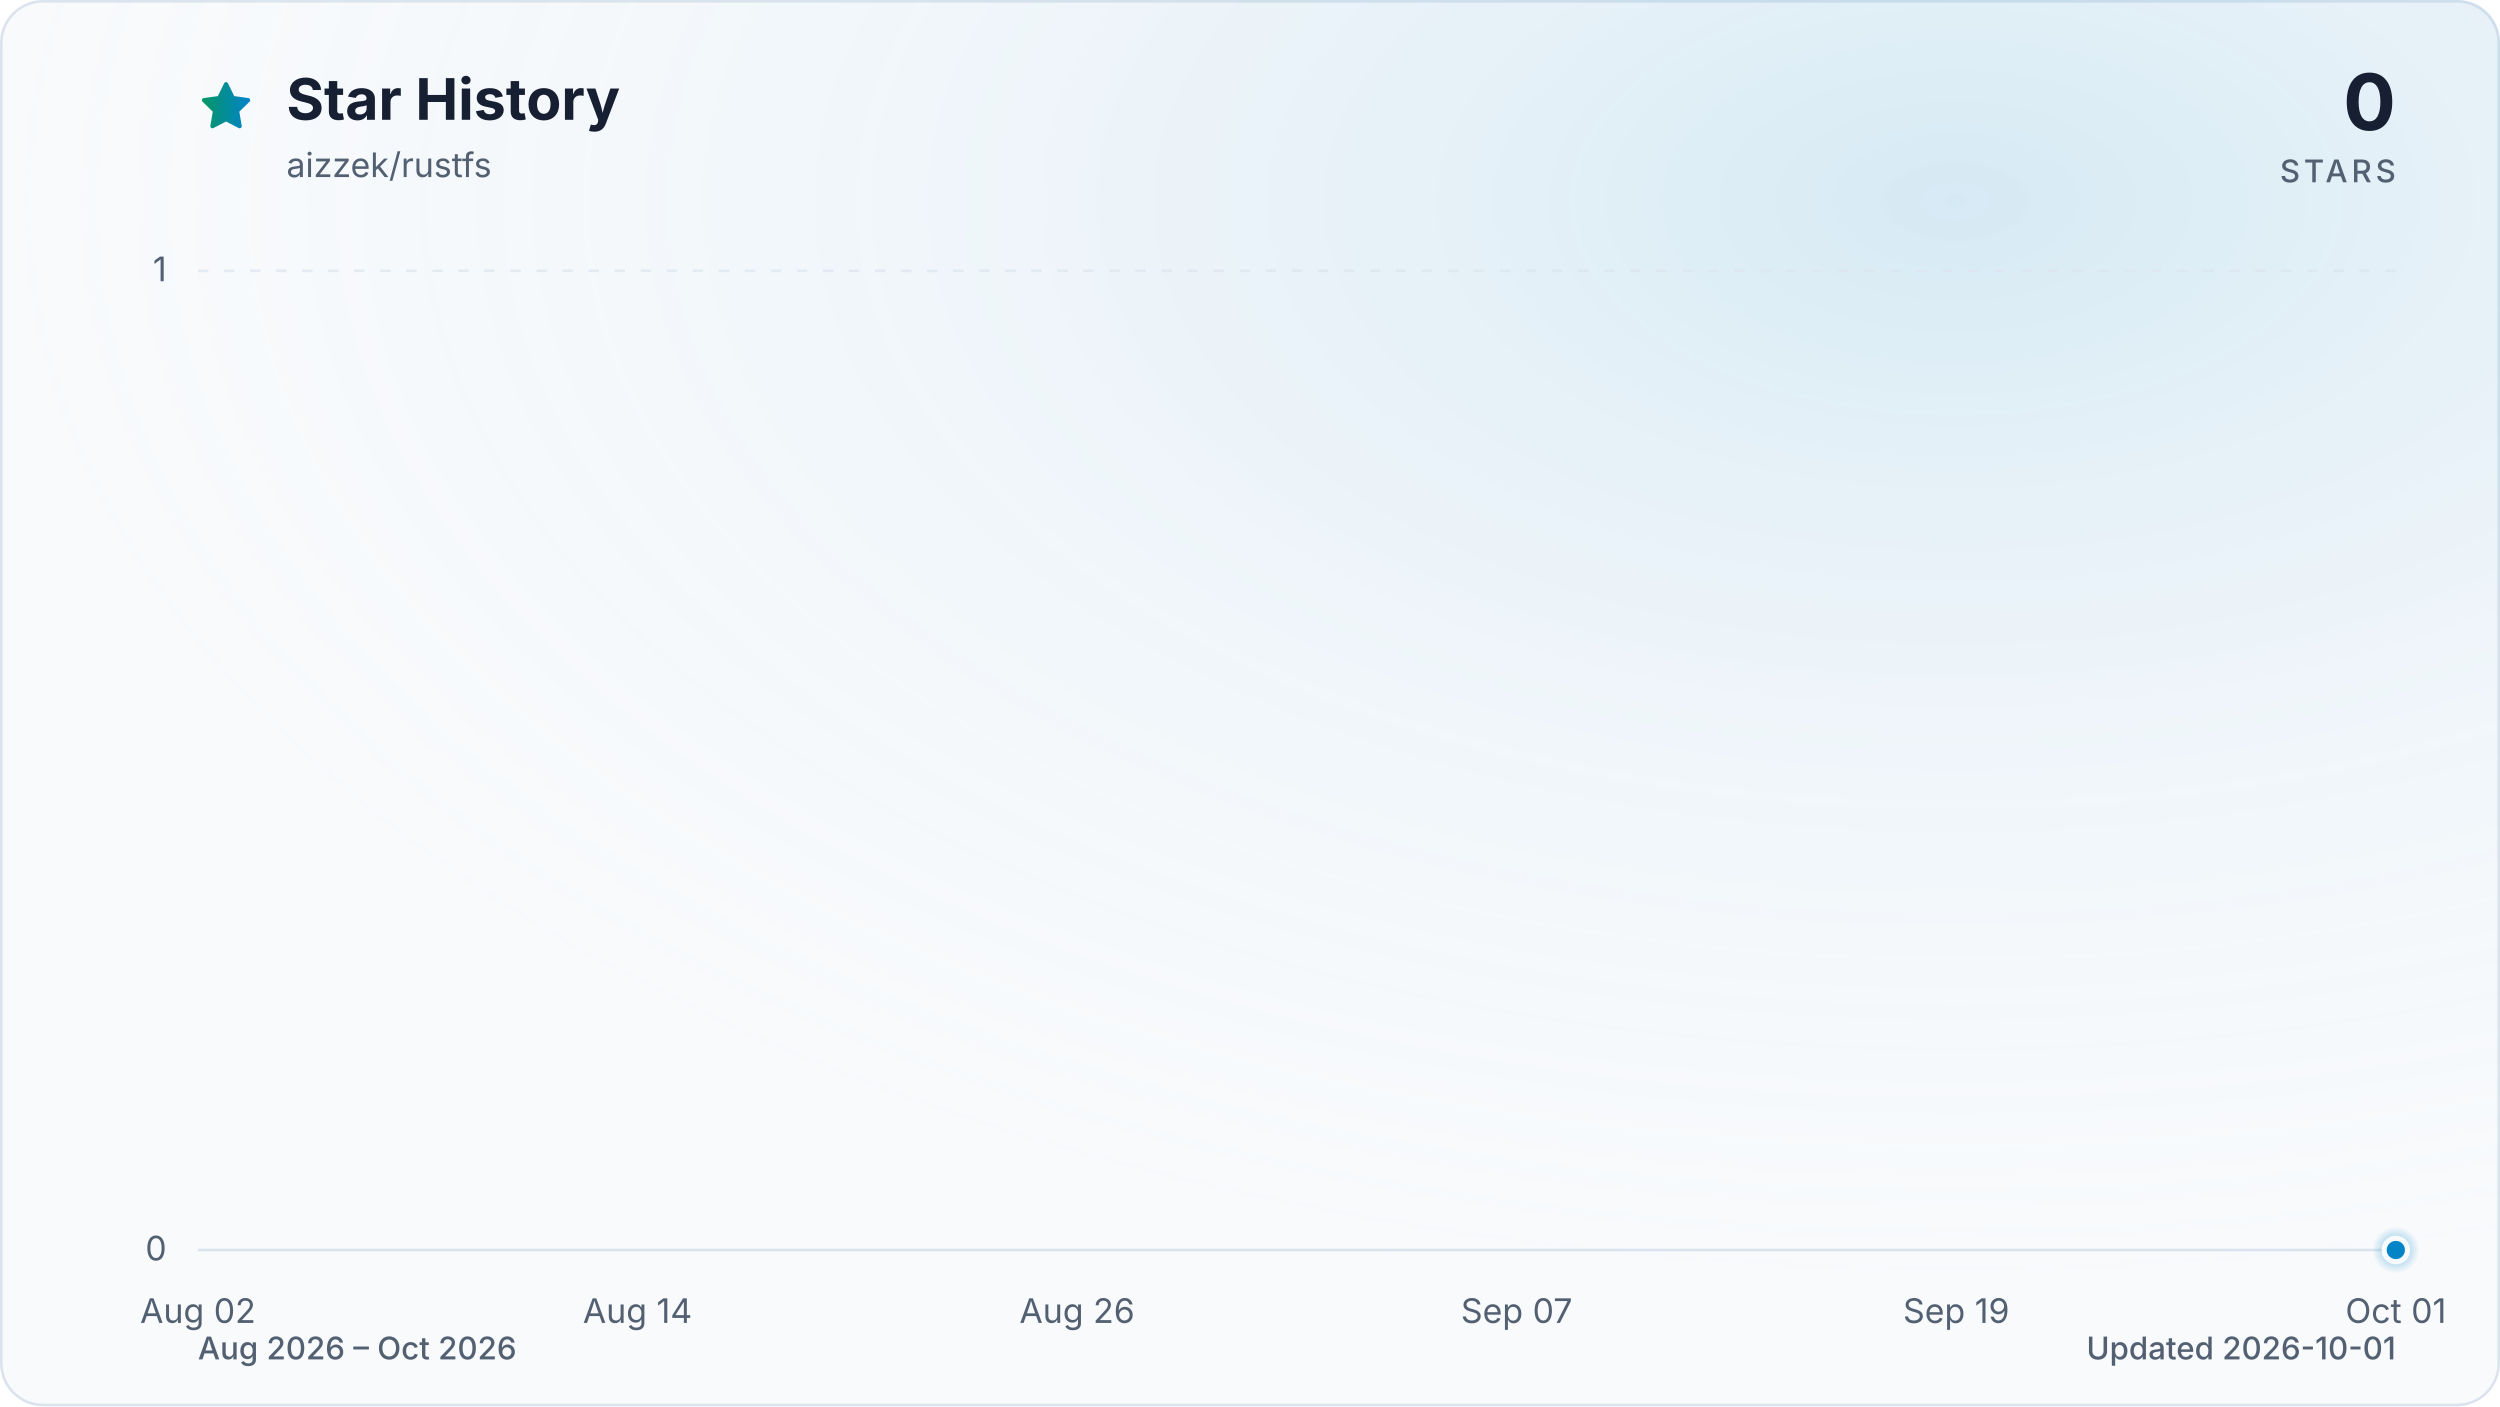
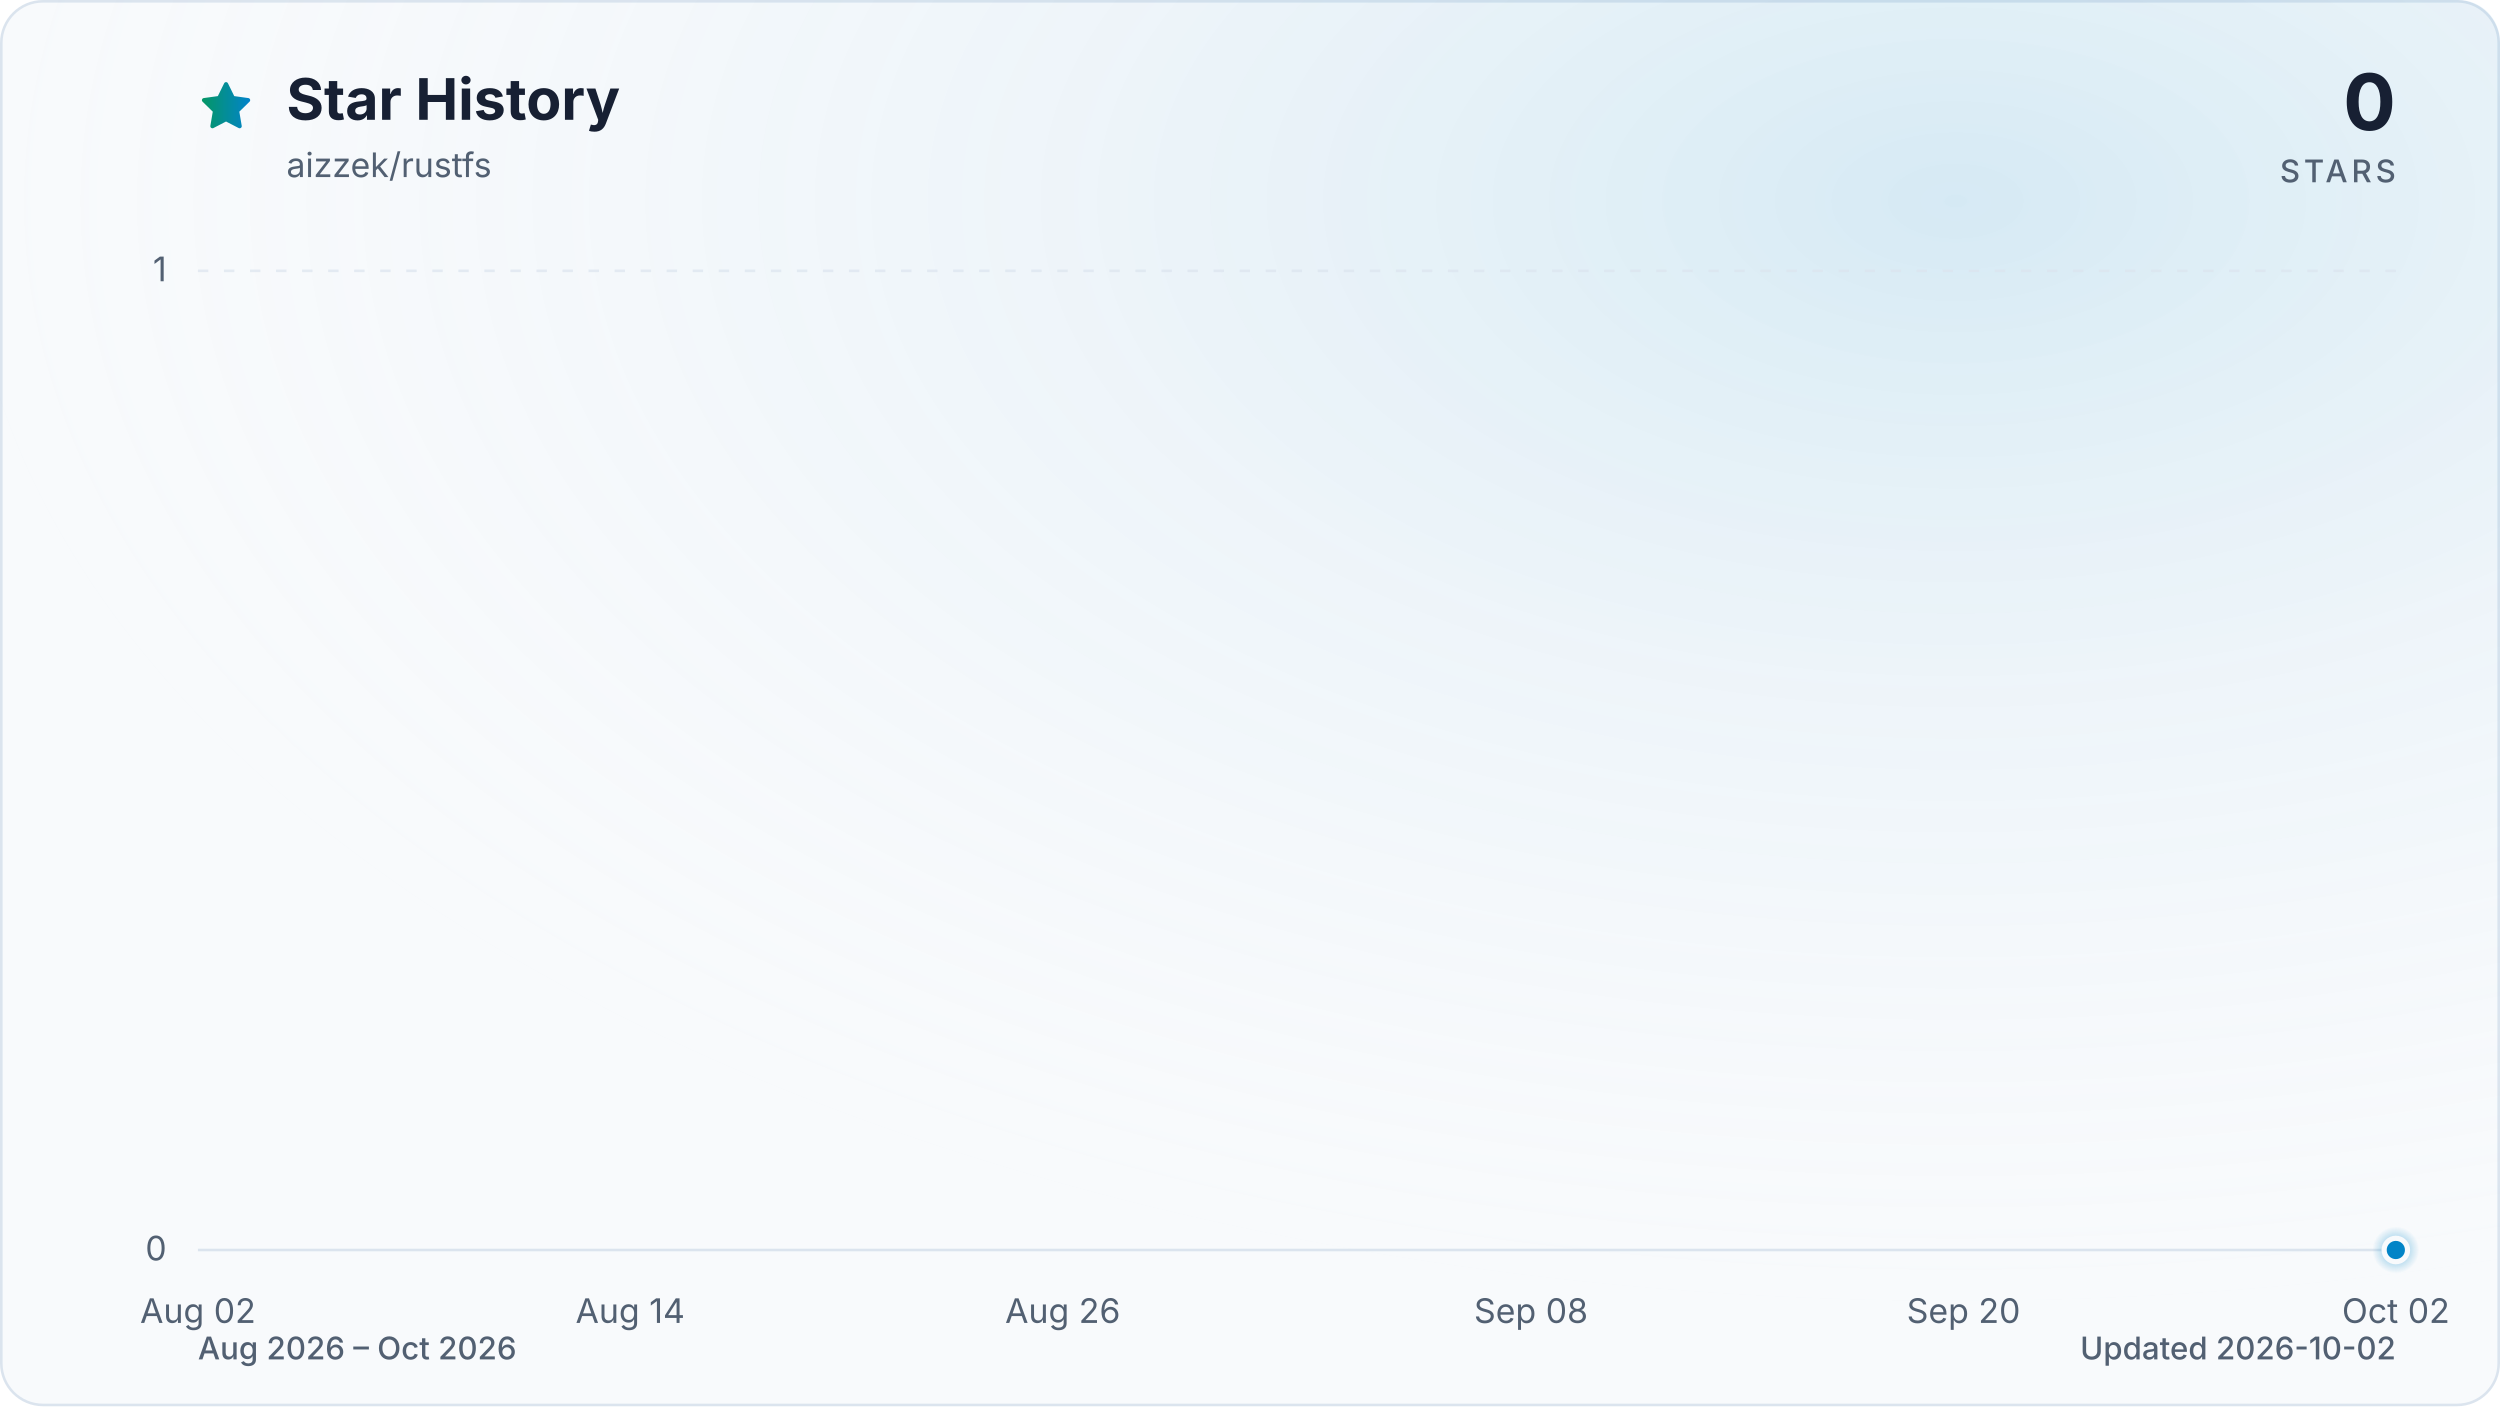
<svg xmlns="http://www.w3.org/2000/svg" viewBox="0 0 960 540" role="img" aria-labelledby="title description" data-style="gradient" data-variant="glow" data-animated="true">
  <defs>
    <linearGradient id="trend" x1="0" y1="0" x2="1" y2="0">
      <stop offset="0%" stop-color="#059669" />
      <stop offset="100%" stop-color="#0284c7" />
    </linearGradient>
    <linearGradient id="area" x1="0" y1="0" x2="0" y2="1">
      <stop offset="0%" stop-color="#059669" stop-opacity="0.30" />
      <stop offset="55%" stop-color="#0284c7" stop-opacity="0.10" />
      <stop offset="100%" stop-color="#0284c7" stop-opacity="0.01" />
    </linearGradient>
    <radialGradient id="marker-halo" cx="50%" cy="50%" r="50%">
      <stop offset="0%" stop-color="#0284c7" stop-opacity="0.55" />
      <stop offset="100%" stop-color="#0284c7" stop-opacity="0" />
    </radialGradient>
    <radialGradient id="surface-glow" cx="78%" cy="14%" r="80%">
      <stop offset="0%" stop-color="#0284c7" stop-opacity="0.14" />
      <stop offset="100%" stop-color="#f8fafc" stop-opacity="0" />
    </radialGradient>
    <filter id="trend-glow" x="-20%" y="-20%" width="140%" height="140%">
      <feGaussianBlur stdDeviation="7" />
    </filter>
  </defs>
  <style>
.trend-enter{transform-box:fill-box;transform-origin:center;animation:trend-enter 520ms cubic-bezier(0.16,1,0.3,1)}
.marker-enter{transform-box:fill-box;transform-origin:center;animation:marker-enter 320ms cubic-bezier(0.16,1,0.3,1) 200ms both}
.marker-pulse{transform-box:fill-box;transform-origin:center;animation:marker-pulse 2.6s ease-out infinite}
@keyframes trend-enter{from{opacity:.35;transform:translateY(10px)}to{opacity:1;transform:translateY(0)}}
@keyframes marker-enter{from{opacity:0;transform:scale(.4)}to{opacity:1;transform:scale(1)}}
@keyframes marker-pulse{0%{opacity:.5;transform:scale(.7)}70%,100%{opacity:0;transform:scale(2.1)}}
@media (prefers-reduced-motion:reduce){.trend-enter,.marker-enter,.marker-pulse{animation:none!important}}
@media (prefers-reduced-motion:reduce){.marker-pulse{opacity:0}}
</style>
  <rect x="0.5" y="0.5" width="959" height="539" fill="#f8fafc" stroke="#dbe4ee" stroke-width="1" rx="16" />
  <rect width="960" height="540" fill="url(#surface-glow)" rx="16" />
  <path d="M12 2.6l2.9 5.9 6.5.9-4.7 4.6 1.1 6.5-5.8-3-5.8 3 1.1-6.5-4.7-4.6 6.5-.9L12 2.6Z" transform="translate(76 30) scale(.9)" fill="url(#trend)" stroke="url(#trend)" stroke-width="1.8" stroke-linejoin="round" aria-hidden="true" />
  <text x="110" y="46" fill="#172033" font-family="ui-sans-serif, system-ui, -apple-system, BlinkMacSystemFont, 'Segoe UI', sans-serif" font-size="22" font-weight="700">Star History</text>
  <text x="110" y="68" fill="#526072" font-family="ui-sans-serif, system-ui, -apple-system, BlinkMacSystemFont, 'Segoe UI', sans-serif" font-size="13">aizzek/rustfs</text>
  <text x="920" y="50" fill="#172033" font-family="ui-sans-serif, system-ui, -apple-system, BlinkMacSystemFont, 'Segoe UI', sans-serif" font-size="30" font-weight="700" text-anchor="end">0</text>
  <text x="920" y="70" fill="#526072" font-family="ui-sans-serif, system-ui, -apple-system, BlinkMacSystemFont, 'Segoe UI', sans-serif" font-size="12" font-weight="500" letter-spacing="1.5" text-anchor="end">STARS</text>
  <line x1="76" y1="480.0" x2="920" y2="480.0" stroke="#dbe4ee" stroke-width="1" stroke-dasharray="0" opacity="1" />
  <text x="64" y="484.0" fill="#526072" font-family="ui-sans-serif, system-ui, -apple-system, BlinkMacSystemFont, 'Segoe UI', sans-serif" font-size="13" text-anchor="end">0</text>
  <line x1="76" y1="104.0" x2="920" y2="104.0" stroke="#dbe4ee" stroke-width="1" stroke-dasharray="4 6" opacity="0.7" />
  <text x="64" y="108.0" fill="#526072" font-family="ui-sans-serif, system-ui, -apple-system, BlinkMacSystemFont, 'Segoe UI', sans-serif" font-size="13" text-anchor="end">1</text>
  <text x="76.0" y="508" fill="#526072" font-family="ui-sans-serif, system-ui, -apple-system, BlinkMacSystemFont, 'Segoe UI', sans-serif" font-size="13" text-anchor="middle">Aug 02</text>
-   <text x="244.8" y="508" fill="#526072" font-family="ui-sans-serif, system-ui, -apple-system, BlinkMacSystemFont, 'Segoe UI', sans-serif" font-size="13" text-anchor="middle">Aug 14</text>
-   <text x="413.6" y="508" fill="#526072" font-family="ui-sans-serif, system-ui, -apple-system, BlinkMacSystemFont, 'Segoe UI', sans-serif" font-size="13" text-anchor="middle">Aug 26</text>
-   <text x="582.4" y="508" fill="#526072" font-family="ui-sans-serif, system-ui, -apple-system, BlinkMacSystemFont, 'Segoe UI', sans-serif" font-size="13" text-anchor="middle">Sep 07</text>
-   <text x="751.2" y="508" fill="#526072" font-family="ui-sans-serif, system-ui, -apple-system, BlinkMacSystemFont, 'Segoe UI', sans-serif" font-size="13" text-anchor="middle">Sep 19</text>
-   <text x="920.0" y="508" fill="#526072" font-family="ui-sans-serif, system-ui, -apple-system, BlinkMacSystemFont, 'Segoe UI', sans-serif" font-size="13" text-anchor="middle">Oct 01</text>
+   <text x="242.0" y="508" fill="#526072" font-family="ui-sans-serif, system-ui, -apple-system, BlinkMacSystemFont, 'Segoe UI', sans-serif" font-size="13" text-anchor="middle">Aug 14</text>
+   <text x="408.1" y="508" fill="#526072" font-family="ui-sans-serif, system-ui, -apple-system, BlinkMacSystemFont, 'Segoe UI', sans-serif" font-size="13" text-anchor="middle">Aug 26</text>
+   <text x="587.9" y="508" fill="#526072" font-family="ui-sans-serif, system-ui, -apple-system, BlinkMacSystemFont, 'Segoe UI', sans-serif" font-size="13" text-anchor="middle">Sep 08</text>
+   <text x="754.0" y="508" fill="#526072" font-family="ui-sans-serif, system-ui, -apple-system, BlinkMacSystemFont, 'Segoe UI', sans-serif" font-size="13" text-anchor="middle">Sep 20</text>
+   <text x="920.0" y="508" fill="#526072" font-family="ui-sans-serif, system-ui, -apple-system, BlinkMacSystemFont, 'Segoe UI', sans-serif" font-size="13" text-anchor="middle">Oct 02</text>
  <g class="trend-enter">
-     <path d="M 76.0 480.0 C 80.7 480.0, 85.4 480.0, 90.1 480.0 C 94.8 480.0, 99.4 480.0, 104.1 480.0 C 108.8 480.0, 113.5 480.0, 118.2 480.0 C 122.9 480.0, 127.6 480.0, 132.3 480.0 C 137.0 480.0, 141.6 480.0, 146.3 480.0 C 151.0 480.0, 155.7 480.0, 160.4 480.0 C 165.1 480.0, 169.8 480.0, 174.5 480.0 C 179.2 480.0, 183.8 480.0, 188.5 480.0 C 193.2 480.0, 197.9 480.0, 202.6 480.0 C 207.3 480.0, 212.0 480.0, 216.7 480.0 C 221.4 480.0, 226.0 480.0, 230.7 480.0 C 235.4 480.0, 240.1 480.0, 244.8 480.0 C 249.5 480.0, 254.2 480.0, 258.9 480.0 C 263.6 480.0, 268.2 480.0, 272.9 480.0 C 277.6 480.0, 282.3 480.0, 287.0 480.0 C 291.7 480.0, 296.4 480.0, 301.1 480.0 C 305.8 480.0, 310.4 480.0, 315.1 480.0 C 319.8 480.0, 324.5 480.0, 329.2 480.0 C 333.9 480.0, 338.6 480.0, 343.3 480.0 C 348.0 480.0, 352.6 480.0, 357.3 480.0 C 362.0 480.0, 366.7 480.0, 371.4 480.0 C 376.1 480.0, 380.8 480.0, 385.5 480.0 C 390.2 480.0, 394.8 480.0, 399.5 480.0 C 404.2 480.0, 408.9 480.0, 413.6 480.0 C 418.3 480.0, 423.0 480.0, 427.7 480.0 C 432.4 480.0, 437.0 480.0, 441.7 480.0 C 446.4 480.0, 451.1 480.0, 455.8 480.0 C 460.5 480.0, 465.2 480.0, 469.9 480.0 C 474.6 480.0, 479.2 480.0, 483.9 480.0 C 488.6 480.0, 493.3 480.0, 498.0 480.0 C 502.7 480.0, 507.4 480.0, 512.1 480.0 C 516.8 480.0, 521.4 480.0, 526.1 480.0 C 530.8 480.0, 535.5 480.0, 540.2 480.0 C 544.9 480.0, 549.6 480.0, 554.3 480.0 C 559.0 480.0, 563.6 480.0, 568.3 480.0 C 573.0 480.0, 577.7 480.0, 582.4 480.0 C 587.1 480.0, 591.8 480.0, 596.5 480.0 C 601.2 480.0, 605.8 480.0, 610.5 480.0 C 615.2 480.0, 619.9 480.0, 624.6 480.0 C 629.3 480.0, 634.0 480.0, 638.7 480.0 C 643.4 480.0, 648.0 480.0, 652.7 480.0 C 657.4 480.0, 662.1 480.0, 666.8 480.0 C 671.5 480.0, 676.2 480.0, 680.9 480.0 C 685.6 480.0, 690.2 480.0, 694.9 480.0 C 699.6 480.0, 704.3 480.0, 709.0 480.0 C 713.7 480.0, 718.4 480.0, 723.1 480.0 C 727.8 480.0, 732.4 480.0, 737.1 480.0 C 741.8 480.0, 746.5 480.0, 751.2 480.0 C 755.9 480.0, 760.6 480.0, 765.3 480.0 C 770.0 480.0, 774.6 480.0, 779.3 480.0 C 788.7 480.0, 798.1 480.0, 807.5 480.0 C 812.2 480.0, 816.8 480.0, 821.5 480.0 C 826.2 480.0, 830.9 480.0, 835.6 480.0 C 840.3 480.0, 845.0 480.0, 849.7 480.0 C 854.4 480.0, 859.0 480.0, 863.7 480.0 C 868.4 480.0, 873.1 480.0, 877.8 480.0 C 882.5 480.0, 887.2 480.0, 891.9 480.0 C 896.6 480.0, 901.2 480.0, 905.9 480.0 C 910.6 480.0, 915.3 480.0, 920.0 480.0 L 920.0 480.0 L 76.0 480.0 Z" fill="url(#area)" />
-     <path d="M 76.0 480.0 C 80.7 480.0, 85.4 480.0, 90.1 480.0 C 94.8 480.0, 99.4 480.0, 104.1 480.0 C 108.8 480.0, 113.5 480.0, 118.2 480.0 C 122.9 480.0, 127.6 480.0, 132.3 480.0 C 137.0 480.0, 141.6 480.0, 146.3 480.0 C 151.0 480.0, 155.7 480.0, 160.4 480.0 C 165.1 480.0, 169.8 480.0, 174.5 480.0 C 179.2 480.0, 183.8 480.0, 188.5 480.0 C 193.2 480.0, 197.9 480.0, 202.6 480.0 C 207.3 480.0, 212.0 480.0, 216.7 480.0 C 221.4 480.0, 226.0 480.0, 230.7 480.0 C 235.4 480.0, 240.1 480.0, 244.8 480.0 C 249.5 480.0, 254.2 480.0, 258.9 480.0 C 263.6 480.0, 268.2 480.0, 272.9 480.0 C 277.6 480.0, 282.3 480.0, 287.0 480.0 C 291.7 480.0, 296.4 480.0, 301.1 480.0 C 305.8 480.0, 310.4 480.0, 315.1 480.0 C 319.8 480.0, 324.5 480.0, 329.2 480.0 C 333.9 480.0, 338.6 480.0, 343.3 480.0 C 348.0 480.0, 352.6 480.0, 357.3 480.0 C 362.0 480.0, 366.7 480.0, 371.4 480.0 C 376.1 480.0, 380.8 480.0, 385.5 480.0 C 390.2 480.0, 394.8 480.0, 399.5 480.0 C 404.2 480.0, 408.9 480.0, 413.6 480.0 C 418.3 480.0, 423.0 480.0, 427.7 480.0 C 432.4 480.0, 437.0 480.0, 441.7 480.0 C 446.4 480.0, 451.1 480.0, 455.8 480.0 C 460.5 480.0, 465.2 480.0, 469.9 480.0 C 474.6 480.0, 479.2 480.0, 483.9 480.0 C 488.6 480.0, 493.3 480.0, 498.0 480.0 C 502.7 480.0, 507.4 480.0, 512.1 480.0 C 516.8 480.0, 521.4 480.0, 526.1 480.0 C 530.8 480.0, 535.5 480.0, 540.2 480.0 C 544.9 480.0, 549.6 480.0, 554.3 480.0 C 559.0 480.0, 563.6 480.0, 568.3 480.0 C 573.0 480.0, 577.7 480.0, 582.4 480.0 C 587.1 480.0, 591.8 480.0, 596.5 480.0 C 601.2 480.0, 605.8 480.0, 610.5 480.0 C 615.2 480.0, 619.9 480.0, 624.6 480.0 C 629.3 480.0, 634.0 480.0, 638.7 480.0 C 643.4 480.0, 648.0 480.0, 652.7 480.0 C 657.4 480.0, 662.1 480.0, 666.8 480.0 C 671.5 480.0, 676.2 480.0, 680.9 480.0 C 685.6 480.0, 690.2 480.0, 694.9 480.0 C 699.6 480.0, 704.3 480.0, 709.0 480.0 C 713.7 480.0, 718.4 480.0, 723.1 480.0 C 727.8 480.0, 732.4 480.0, 737.1 480.0 C 741.8 480.0, 746.5 480.0, 751.2 480.0 C 755.9 480.0, 760.6 480.0, 765.3 480.0 C 770.0 480.0, 774.6 480.0, 779.3 480.0 C 788.7 480.0, 798.1 480.0, 807.5 480.0 C 812.2 480.0, 816.8 480.0, 821.5 480.0 C 826.2 480.0, 830.9 480.0, 835.6 480.0 C 840.3 480.0, 845.0 480.0, 849.7 480.0 C 854.4 480.0, 859.0 480.0, 863.7 480.0 C 868.4 480.0, 873.1 480.0, 877.8 480.0 C 882.5 480.0, 887.2 480.0, 891.9 480.0 C 896.6 480.0, 901.2 480.0, 905.9 480.0 C 910.6 480.0, 915.3 480.0, 920.0 480.0" fill="none" stroke="url(#trend)" stroke-width="12" stroke-linecap="round" stroke-linejoin="round" opacity="0.16" filter="url(#trend-glow)" />
-     <path d="M 76.0 480.0 C 80.7 480.0, 85.4 480.0, 90.1 480.0 C 94.8 480.0, 99.4 480.0, 104.1 480.0 C 108.8 480.0, 113.5 480.0, 118.2 480.0 C 122.9 480.0, 127.6 480.0, 132.3 480.0 C 137.0 480.0, 141.6 480.0, 146.3 480.0 C 151.0 480.0, 155.7 480.0, 160.4 480.0 C 165.1 480.0, 169.8 480.0, 174.5 480.0 C 179.2 480.0, 183.8 480.0, 188.5 480.0 C 193.2 480.0, 197.9 480.0, 202.6 480.0 C 207.3 480.0, 212.0 480.0, 216.7 480.0 C 221.4 480.0, 226.0 480.0, 230.7 480.0 C 235.4 480.0, 240.1 480.0, 244.8 480.0 C 249.5 480.0, 254.2 480.0, 258.9 480.0 C 263.6 480.0, 268.2 480.0, 272.9 480.0 C 277.6 480.0, 282.3 480.0, 287.0 480.0 C 291.7 480.0, 296.4 480.0, 301.1 480.0 C 305.8 480.0, 310.4 480.0, 315.1 480.0 C 319.8 480.0, 324.5 480.0, 329.2 480.0 C 333.9 480.0, 338.6 480.0, 343.3 480.0 C 348.0 480.0, 352.6 480.0, 357.3 480.0 C 362.0 480.0, 366.7 480.0, 371.4 480.0 C 376.1 480.0, 380.8 480.0, 385.5 480.0 C 390.2 480.0, 394.8 480.0, 399.5 480.0 C 404.2 480.0, 408.9 480.0, 413.6 480.0 C 418.3 480.0, 423.0 480.0, 427.7 480.0 C 432.4 480.0, 437.0 480.0, 441.7 480.0 C 446.4 480.0, 451.1 480.0, 455.8 480.0 C 460.5 480.0, 465.2 480.0, 469.9 480.0 C 474.6 480.0, 479.2 480.0, 483.9 480.0 C 488.6 480.0, 493.3 480.0, 498.0 480.0 C 502.7 480.0, 507.4 480.0, 512.1 480.0 C 516.8 480.0, 521.4 480.0, 526.1 480.0 C 530.8 480.0, 535.5 480.0, 540.2 480.0 C 544.9 480.0, 549.6 480.0, 554.3 480.0 C 559.0 480.0, 563.6 480.0, 568.3 480.0 C 573.0 480.0, 577.7 480.0, 582.4 480.0 C 587.1 480.0, 591.8 480.0, 596.5 480.0 C 601.2 480.0, 605.8 480.0, 610.5 480.0 C 615.2 480.0, 619.9 480.0, 624.6 480.0 C 629.3 480.0, 634.0 480.0, 638.7 480.0 C 643.4 480.0, 648.0 480.0, 652.7 480.0 C 657.4 480.0, 662.1 480.0, 666.8 480.0 C 671.5 480.0, 676.2 480.0, 680.9 480.0 C 685.6 480.0, 690.2 480.0, 694.9 480.0 C 699.6 480.0, 704.3 480.0, 709.0 480.0 C 713.7 480.0, 718.4 480.0, 723.1 480.0 C 727.8 480.0, 732.4 480.0, 737.1 480.0 C 741.8 480.0, 746.5 480.0, 751.2 480.0 C 755.9 480.0, 760.6 480.0, 765.3 480.0 C 770.0 480.0, 774.6 480.0, 779.3 480.0 C 788.7 480.0, 798.1 480.0, 807.5 480.0 C 812.2 480.0, 816.8 480.0, 821.5 480.0 C 826.2 480.0, 830.9 480.0, 835.6 480.0 C 840.3 480.0, 845.0 480.0, 849.7 480.0 C 854.4 480.0, 859.0 480.0, 863.7 480.0 C 868.4 480.0, 873.1 480.0, 877.8 480.0 C 882.5 480.0, 887.2 480.0, 891.9 480.0 C 896.6 480.0, 901.2 480.0, 905.9 480.0 C 910.6 480.0, 915.3 480.0, 920.0 480.0" fill="none" stroke="url(#trend)" stroke-width="3" stroke-linecap="round" stroke-linejoin="round" />
+     <path d="M 76.0 480.0 C 80.6 480.0, 85.2 480.0, 89.8 480.0 C 94.4 480.0, 99.1 480.0, 103.7 480.0 C 108.3 480.0, 112.9 480.0, 117.5 480.0 C 122.1 480.0, 126.7 480.0, 131.3 480.0 C 136.0 480.0, 140.6 480.0, 145.2 480.0 C 149.8 480.0, 154.4 480.0, 159.0 480.0 C 163.6 480.0, 168.2 480.0, 172.9 480.0 C 177.5 480.0, 182.1 480.0, 186.7 480.0 C 191.3 480.0, 195.9 480.0, 200.5 480.0 C 205.1 480.0, 209.7 480.0, 214.4 480.0 C 219.0 480.0, 223.6 480.0, 228.2 480.0 C 232.8 480.0, 237.4 480.0, 242.0 480.0 C 246.6 480.0, 251.3 480.0, 255.9 480.0 C 260.5 480.0, 265.1 480.0, 269.7 480.0 C 274.3 480.0, 278.9 480.0, 283.5 480.0 C 288.2 480.0, 292.8 480.0, 297.4 480.0 C 302.0 480.0, 306.6 480.0, 311.2 480.0 C 315.8 480.0, 320.4 480.0, 325.0 480.0 C 329.7 480.0, 334.3 480.0, 338.9 480.0 C 343.5 480.0, 348.1 480.0, 352.7 480.0 C 357.3 480.0, 361.9 480.0, 366.6 480.0 C 371.2 480.0, 375.8 480.0, 380.4 480.0 C 385.0 480.0, 389.6 480.0, 394.2 480.0 C 398.8 480.0, 403.5 480.0, 408.1 480.0 C 412.7 480.0, 417.3 480.0, 421.9 480.0 C 426.5 480.0, 431.1 480.0, 435.7 480.0 C 440.3 480.0, 445.0 480.0, 449.6 480.0 C 454.2 480.0, 458.8 480.0, 463.4 480.0 C 468.0 480.0, 472.6 480.0, 477.2 480.0 C 481.9 480.0, 486.5 480.0, 491.1 480.0 C 495.7 480.0, 500.3 480.0, 504.9 480.0 C 509.5 480.0, 514.1 480.0, 518.8 480.0 C 523.4 480.0, 528.0 480.0, 532.6 480.0 C 537.2 480.0, 541.8 480.0, 546.4 480.0 C 551.0 480.0, 555.7 480.0, 560.3 480.0 C 564.9 480.0, 569.5 480.0, 574.1 480.0 C 578.7 480.0, 583.3 480.0, 587.9 480.0 C 592.5 480.0, 597.2 480.0, 601.8 480.0 C 606.4 480.0, 611.0 480.0, 615.6 480.0 C 620.2 480.0, 624.8 480.0, 629.4 480.0 C 634.1 480.0, 638.7 480.0, 643.3 480.0 C 647.9 480.0, 652.5 480.0, 657.1 480.0 C 661.7 480.0, 666.3 480.0, 671.0 480.0 C 675.6 480.0, 680.2 480.0, 684.8 480.0 C 689.4 480.0, 694.0 480.0, 698.6 480.0 C 703.2 480.0, 707.8 480.0, 712.5 480.0 C 717.1 480.0, 721.7 480.0, 726.3 480.0 C 730.9 480.0, 735.5 480.0, 740.1 480.0 C 744.7 480.0, 749.4 480.0, 754.0 480.0 C 758.6 480.0, 763.2 480.0, 767.8 480.0 C 777.0 480.0, 786.3 480.0, 795.5 480.0 C 800.1 480.0, 804.7 480.0, 809.3 480.0 C 813.9 480.0, 818.5 480.0, 823.1 480.0 C 827.8 480.0, 832.4 480.0, 837.0 480.0 C 841.6 480.0, 846.2 480.0, 850.8 480.0 C 855.4 480.0, 860.0 480.0, 864.7 480.0 C 869.3 480.0, 873.9 480.0, 878.5 480.0 C 883.1 480.0, 887.7 480.0, 892.3 480.0 C 896.9 480.0, 901.6 480.0, 906.2 480.0 C 910.8 480.0, 915.4 480.0, 920.0 480.0 L 920.0 480.0 L 76.0 480.0 Z" fill="url(#area)" />
+     <path d="M 76.0 480.0 C 80.6 480.0, 85.2 480.0, 89.8 480.0 C 94.4 480.0, 99.1 480.0, 103.7 480.0 C 108.3 480.0, 112.9 480.0, 117.5 480.0 C 122.1 480.0, 126.7 480.0, 131.3 480.0 C 136.0 480.0, 140.6 480.0, 145.2 480.0 C 149.8 480.0, 154.4 480.0, 159.0 480.0 C 163.6 480.0, 168.2 480.0, 172.9 480.0 C 177.5 480.0, 182.1 480.0, 186.7 480.0 C 191.3 480.0, 195.9 480.0, 200.5 480.0 C 205.1 480.0, 209.7 480.0, 214.4 480.0 C 219.0 480.0, 223.6 480.0, 228.2 480.0 C 232.8 480.0, 237.4 480.0, 242.0 480.0 C 246.6 480.0, 251.3 480.0, 255.9 480.0 C 260.5 480.0, 265.1 480.0, 269.7 480.0 C 274.3 480.0, 278.9 480.0, 283.5 480.0 C 288.2 480.0, 292.8 480.0, 297.4 480.0 C 302.0 480.0, 306.6 480.0, 311.2 480.0 C 315.8 480.0, 320.4 480.0, 325.0 480.0 C 329.7 480.0, 334.3 480.0, 338.9 480.0 C 343.5 480.0, 348.1 480.0, 352.7 480.0 C 357.3 480.0, 361.9 480.0, 366.6 480.0 C 371.2 480.0, 375.8 480.0, 380.4 480.0 C 385.0 480.0, 389.6 480.0, 394.2 480.0 C 398.8 480.0, 403.5 480.0, 408.1 480.0 C 412.7 480.0, 417.3 480.0, 421.9 480.0 C 426.5 480.0, 431.1 480.0, 435.7 480.0 C 440.3 480.0, 445.0 480.0, 449.6 480.0 C 454.2 480.0, 458.8 480.0, 463.4 480.0 C 468.0 480.0, 472.6 480.0, 477.2 480.0 C 481.9 480.0, 486.5 480.0, 491.1 480.0 C 495.7 480.0, 500.3 480.0, 504.9 480.0 C 509.5 480.0, 514.1 480.0, 518.8 480.0 C 523.4 480.0, 528.0 480.0, 532.6 480.0 C 537.2 480.0, 541.8 480.0, 546.4 480.0 C 551.0 480.0, 555.7 480.0, 560.3 480.0 C 564.9 480.0, 569.5 480.0, 574.1 480.0 C 578.7 480.0, 583.3 480.0, 587.9 480.0 C 592.5 480.0, 597.2 480.0, 601.8 480.0 C 606.4 480.0, 611.0 480.0, 615.6 480.0 C 620.2 480.0, 624.8 480.0, 629.4 480.0 C 634.1 480.0, 638.7 480.0, 643.3 480.0 C 647.9 480.0, 652.5 480.0, 657.1 480.0 C 661.7 480.0, 666.3 480.0, 671.0 480.0 C 675.6 480.0, 680.2 480.0, 684.8 480.0 C 689.4 480.0, 694.0 480.0, 698.6 480.0 C 703.2 480.0, 707.8 480.0, 712.5 480.0 C 717.1 480.0, 721.7 480.0, 726.3 480.0 C 730.9 480.0, 735.5 480.0, 740.1 480.0 C 744.7 480.0, 749.4 480.0, 754.0 480.0 C 758.6 480.0, 763.2 480.0, 767.8 480.0 C 777.0 480.0, 786.3 480.0, 795.5 480.0 C 800.1 480.0, 804.7 480.0, 809.3 480.0 C 813.9 480.0, 818.5 480.0, 823.1 480.0 C 827.8 480.0, 832.4 480.0, 837.0 480.0 C 841.6 480.0, 846.2 480.0, 850.8 480.0 C 855.4 480.0, 860.0 480.0, 864.7 480.0 C 869.3 480.0, 873.9 480.0, 878.5 480.0 C 883.1 480.0, 887.7 480.0, 892.3 480.0 C 896.9 480.0, 901.6 480.0, 906.2 480.0 C 910.8 480.0, 915.4 480.0, 920.0 480.0" fill="none" stroke="url(#trend)" stroke-width="12" stroke-linecap="round" stroke-linejoin="round" opacity="0.16" filter="url(#trend-glow)" />
+     <path d="M 76.0 480.0 C 80.6 480.0, 85.2 480.0, 89.8 480.0 C 94.4 480.0, 99.1 480.0, 103.7 480.0 C 108.3 480.0, 112.9 480.0, 117.5 480.0 C 122.1 480.0, 126.7 480.0, 131.3 480.0 C 136.0 480.0, 140.6 480.0, 145.2 480.0 C 149.8 480.0, 154.4 480.0, 159.0 480.0 C 163.6 480.0, 168.2 480.0, 172.9 480.0 C 177.5 480.0, 182.1 480.0, 186.7 480.0 C 191.3 480.0, 195.9 480.0, 200.5 480.0 C 205.1 480.0, 209.7 480.0, 214.4 480.0 C 219.0 480.0, 223.6 480.0, 228.2 480.0 C 232.8 480.0, 237.4 480.0, 242.0 480.0 C 246.6 480.0, 251.3 480.0, 255.9 480.0 C 260.5 480.0, 265.1 480.0, 269.7 480.0 C 274.3 480.0, 278.9 480.0, 283.5 480.0 C 288.2 480.0, 292.8 480.0, 297.4 480.0 C 302.0 480.0, 306.6 480.0, 311.2 480.0 C 315.8 480.0, 320.4 480.0, 325.0 480.0 C 329.7 480.0, 334.3 480.0, 338.9 480.0 C 343.5 480.0, 348.1 480.0, 352.7 480.0 C 357.3 480.0, 361.9 480.0, 366.6 480.0 C 371.2 480.0, 375.8 480.0, 380.4 480.0 C 385.0 480.0, 389.6 480.0, 394.2 480.0 C 398.8 480.0, 403.5 480.0, 408.1 480.0 C 412.7 480.0, 417.3 480.0, 421.9 480.0 C 426.5 480.0, 431.1 480.0, 435.7 480.0 C 440.3 480.0, 445.0 480.0, 449.6 480.0 C 454.2 480.0, 458.8 480.0, 463.4 480.0 C 468.0 480.0, 472.6 480.0, 477.2 480.0 C 481.9 480.0, 486.5 480.0, 491.1 480.0 C 495.7 480.0, 500.3 480.0, 504.9 480.0 C 509.5 480.0, 514.1 480.0, 518.8 480.0 C 523.4 480.0, 528.0 480.0, 532.6 480.0 C 537.2 480.0, 541.8 480.0, 546.4 480.0 C 551.0 480.0, 555.7 480.0, 560.3 480.0 C 564.9 480.0, 569.5 480.0, 574.1 480.0 C 578.7 480.0, 583.3 480.0, 587.9 480.0 C 592.5 480.0, 597.2 480.0, 601.8 480.0 C 606.4 480.0, 611.0 480.0, 615.6 480.0 C 620.2 480.0, 624.8 480.0, 629.4 480.0 C 634.1 480.0, 638.7 480.0, 643.3 480.0 C 647.9 480.0, 652.5 480.0, 657.1 480.0 C 661.7 480.0, 666.3 480.0, 671.0 480.0 C 675.6 480.0, 680.2 480.0, 684.8 480.0 C 689.4 480.0, 694.0 480.0, 698.6 480.0 C 703.2 480.0, 707.8 480.0, 712.5 480.0 C 717.1 480.0, 721.7 480.0, 726.3 480.0 C 730.9 480.0, 735.5 480.0, 740.1 480.0 C 744.7 480.0, 749.4 480.0, 754.0 480.0 C 758.6 480.0, 763.2 480.0, 767.8 480.0 C 777.0 480.0, 786.3 480.0, 795.5 480.0 C 800.1 480.0, 804.7 480.0, 809.3 480.0 C 813.9 480.0, 818.5 480.0, 823.1 480.0 C 827.8 480.0, 832.4 480.0, 837.0 480.0 C 841.6 480.0, 846.2 480.0, 850.8 480.0 C 855.4 480.0, 860.0 480.0, 864.7 480.0 C 869.3 480.0, 873.9 480.0, 878.5 480.0 C 883.1 480.0, 887.7 480.0, 892.3 480.0 C 896.9 480.0, 901.6 480.0, 906.2 480.0 C 910.8 480.0, 915.4 480.0, 920.0 480.0" fill="none" stroke="url(#trend)" stroke-width="3" stroke-linecap="round" stroke-linejoin="round" />
  </g>
  <g class="marker-enter">
    <circle class="marker-pulse" cx="920.0" cy="480.0" r="9" fill="url(#marker-halo)" />
    <circle cx="920.0" cy="480.0" r="4.5" fill="#0284c7" stroke="#f8fafc" stroke-width="2" />
  </g>
  <text x="76" y="522" fill="#526072" font-family="ui-sans-serif, system-ui, -apple-system, BlinkMacSystemFont, 'Segoe UI', sans-serif" font-size="12" font-weight="500">Aug 2026 – Oct 2026</text>
-   <text x="920" y="522" fill="#526072" font-family="ui-sans-serif, system-ui, -apple-system, BlinkMacSystemFont, 'Segoe UI', sans-serif" font-size="12" font-weight="500" text-anchor="end">Updated 2026-10-01</text>
+   <text x="920" y="522" fill="#526072" font-family="ui-sans-serif, system-ui, -apple-system, BlinkMacSystemFont, 'Segoe UI', sans-serif" font-size="12" font-weight="500" text-anchor="end">Updated 2026-10-02</text>
</svg>
